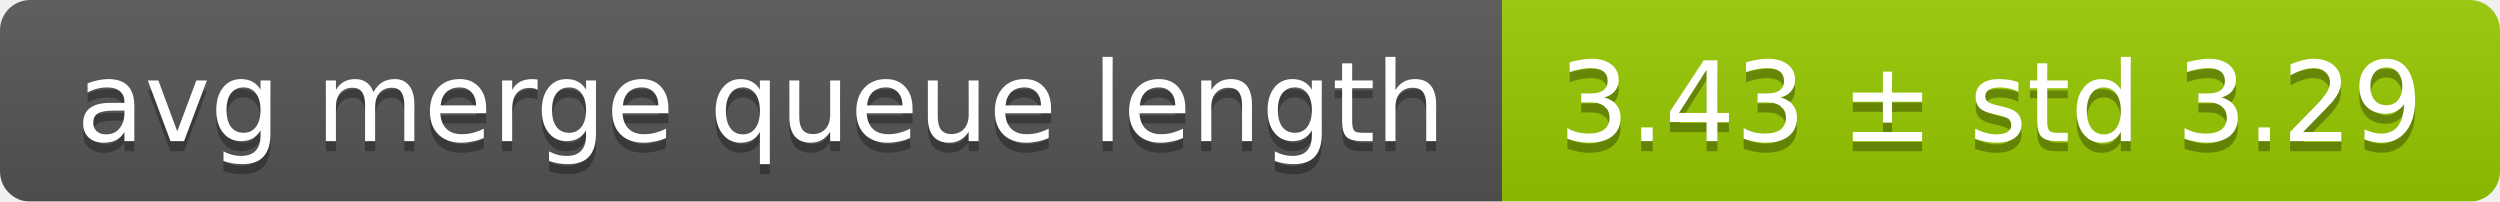
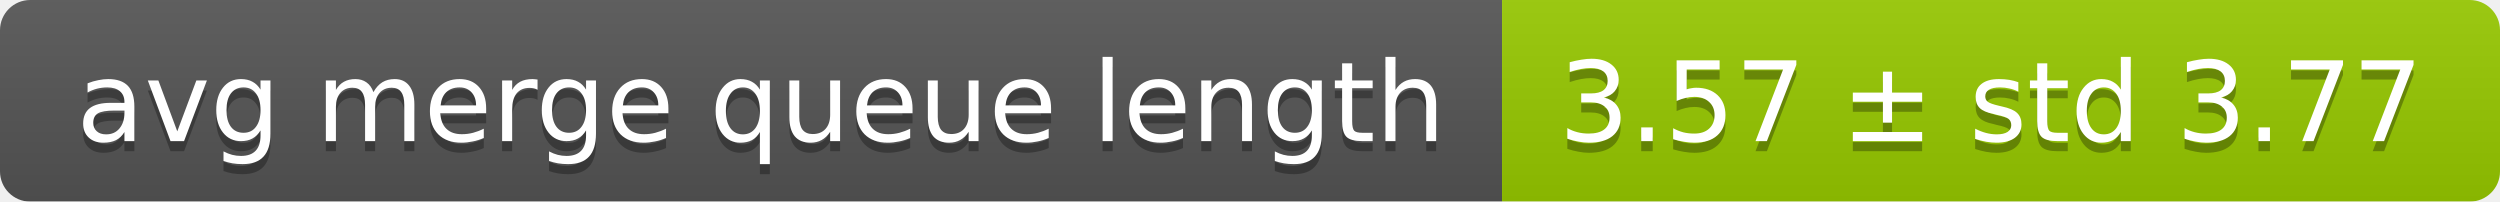
<svg xmlns="http://www.w3.org/2000/svg" width="248" height="20">
  <linearGradient id="smooth" x2="0" y2="100%">
    <stop offset="0" stop-color="#bbb" stop-opacity=".1" />
    <stop offset="1" stop-opacity=".1" />
  </linearGradient>
  <mask id="round">
    <rect width="248" height="20" rx="3" fill="#fff" />
  </mask>
  <g mask="url(#round)">
    <rect width="149" height="20" fill="#555" />
    <rect x="149" width="99" height="20" fill="#97ca00" />
    <rect width="248" height="20" fill="url(#smooth)" />
  </g>
  <g fill="#fff" text-anchor="middle" font-family="DejaVu Sans,Verdana,Geneva,sans-serif" font-size="11">
    <text x="75.5" y="15" fill="#010101" fill-opacity=".3">avg merge queue length</text>
    <text x="75.5" y="14">avg merge queue length</text>
-     <text x="197.5" y="15" fill="#010101" fill-opacity=".3">3.43 ± std 3.29</text>
-     <text x="197.5" y="14">3.43 ± std 3.29</text>
+     <text x="197.5" y="15" fill="#010101" fill-opacity=".3">3.57 ± std 3.77</text>
+     <text x="197.5" y="14">3.57 ± std 3.77</text>
  </g>
</svg>
